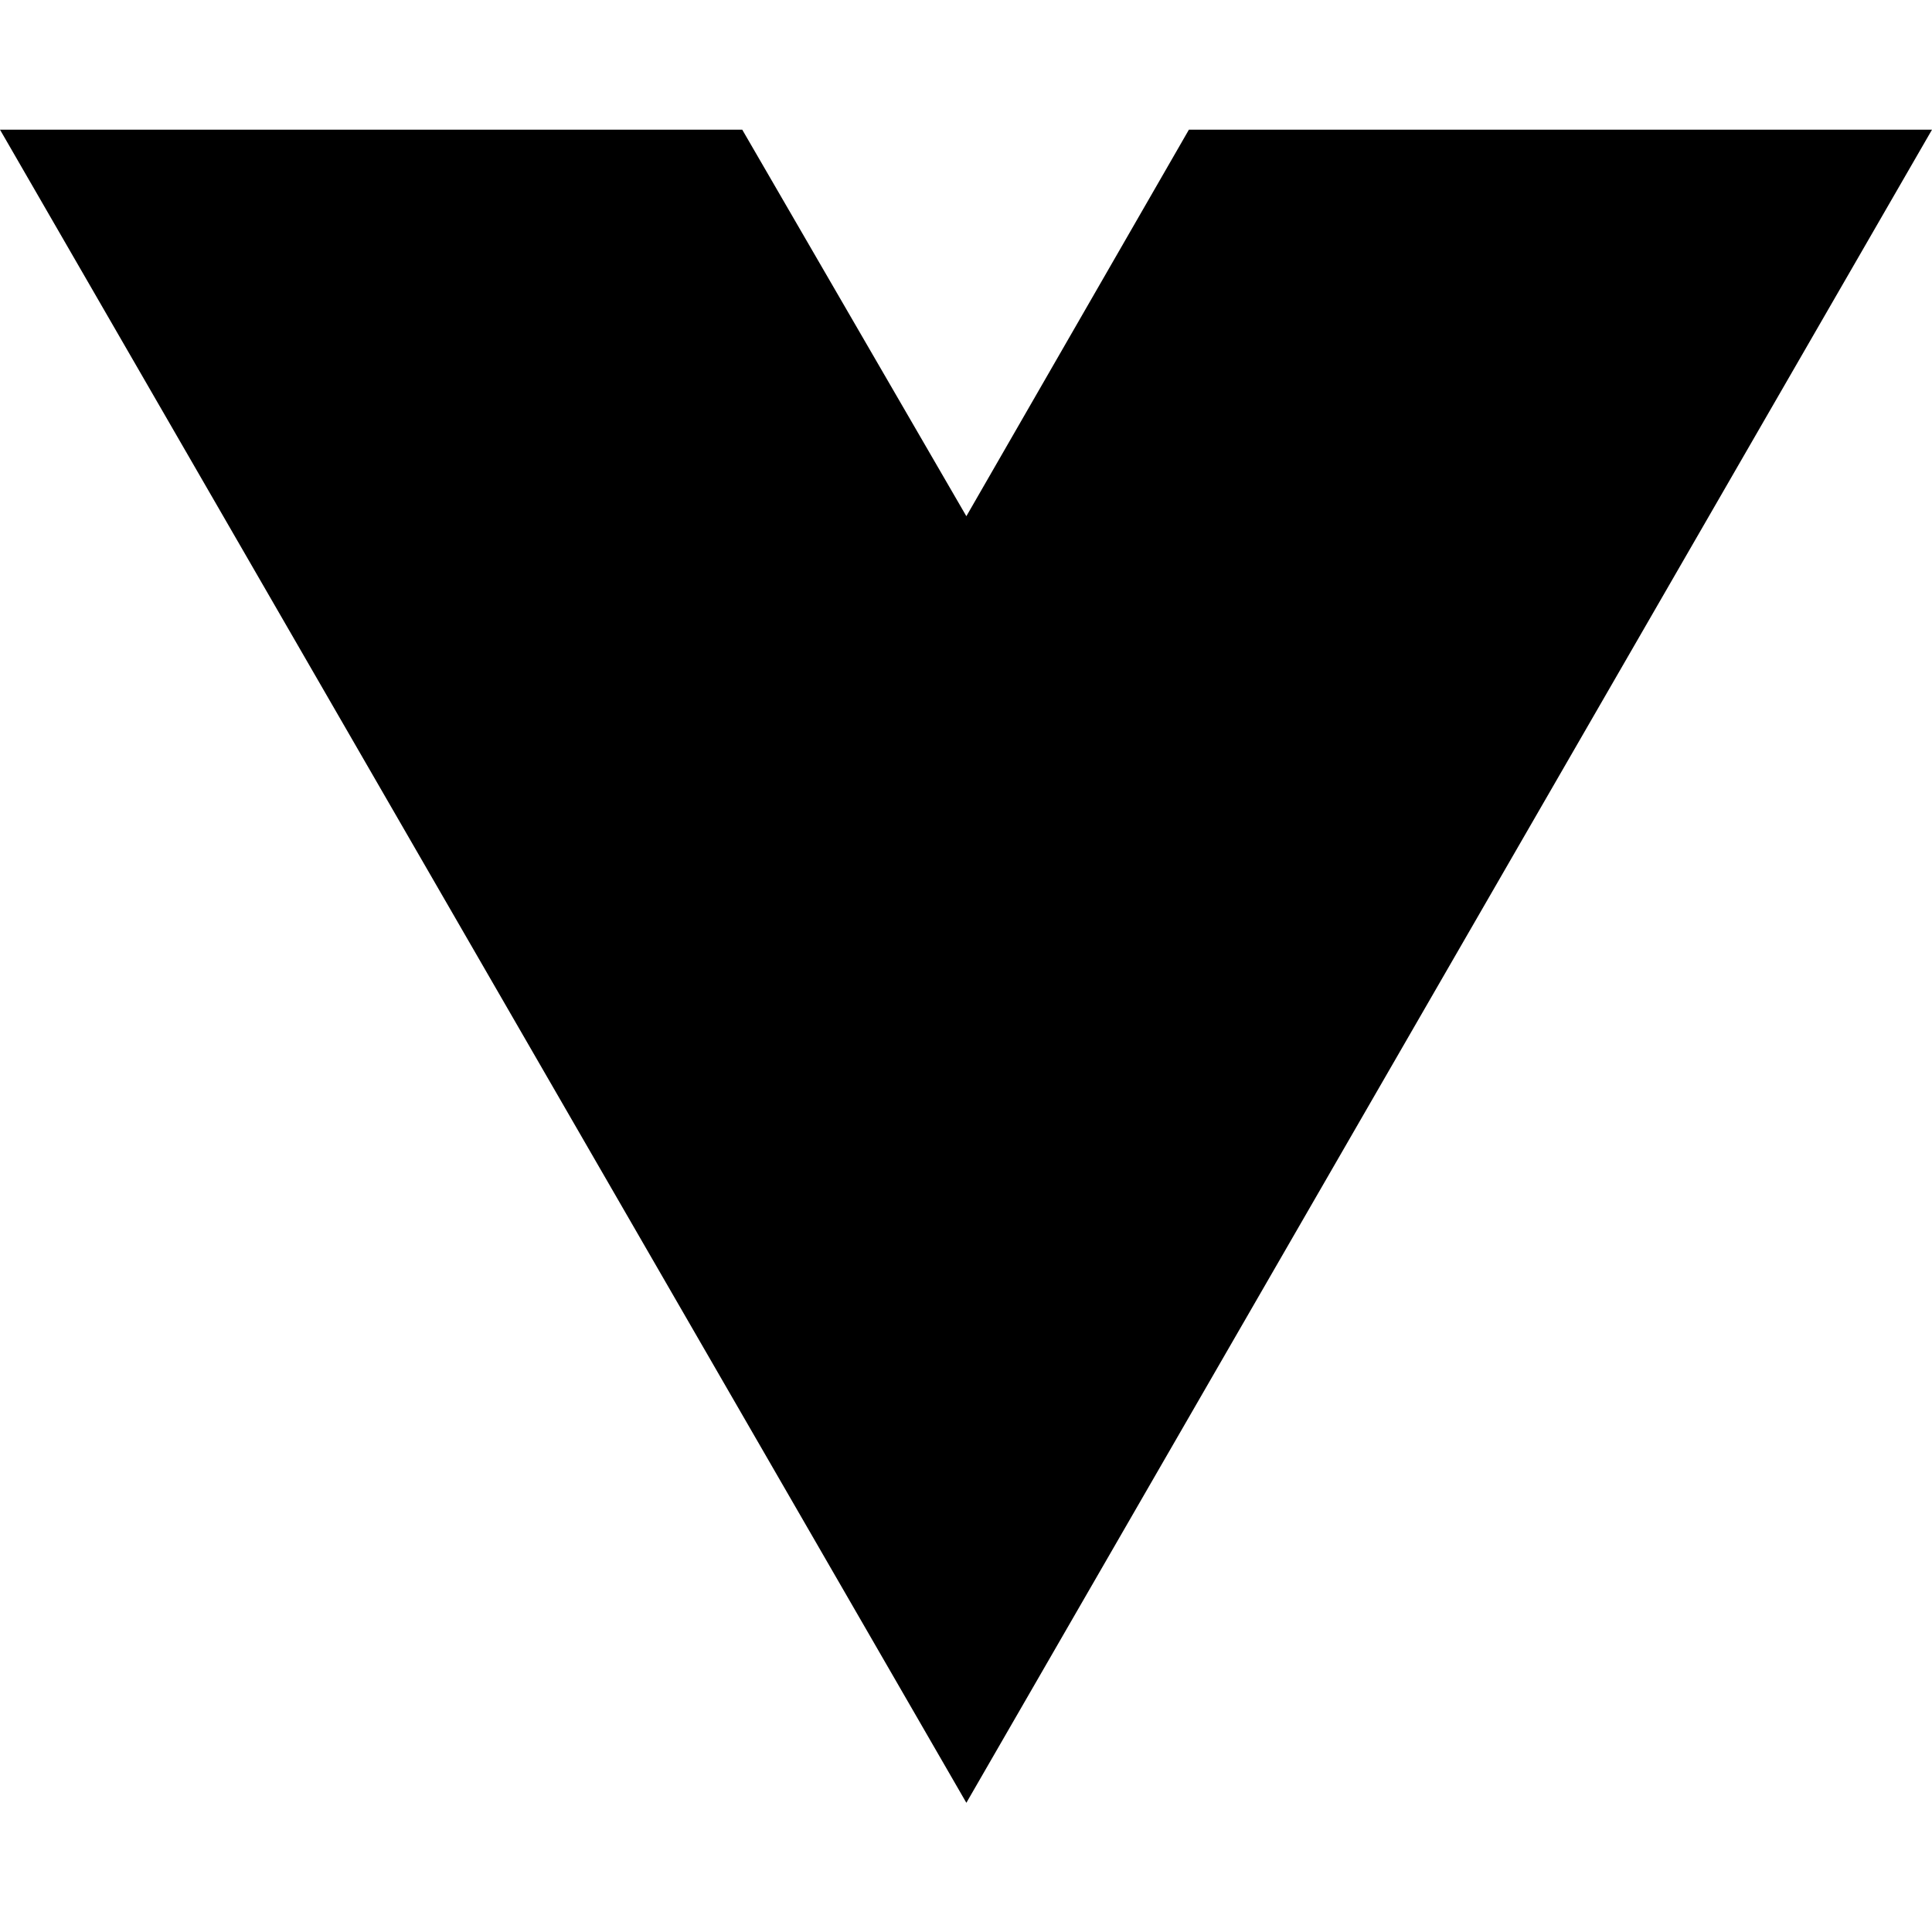
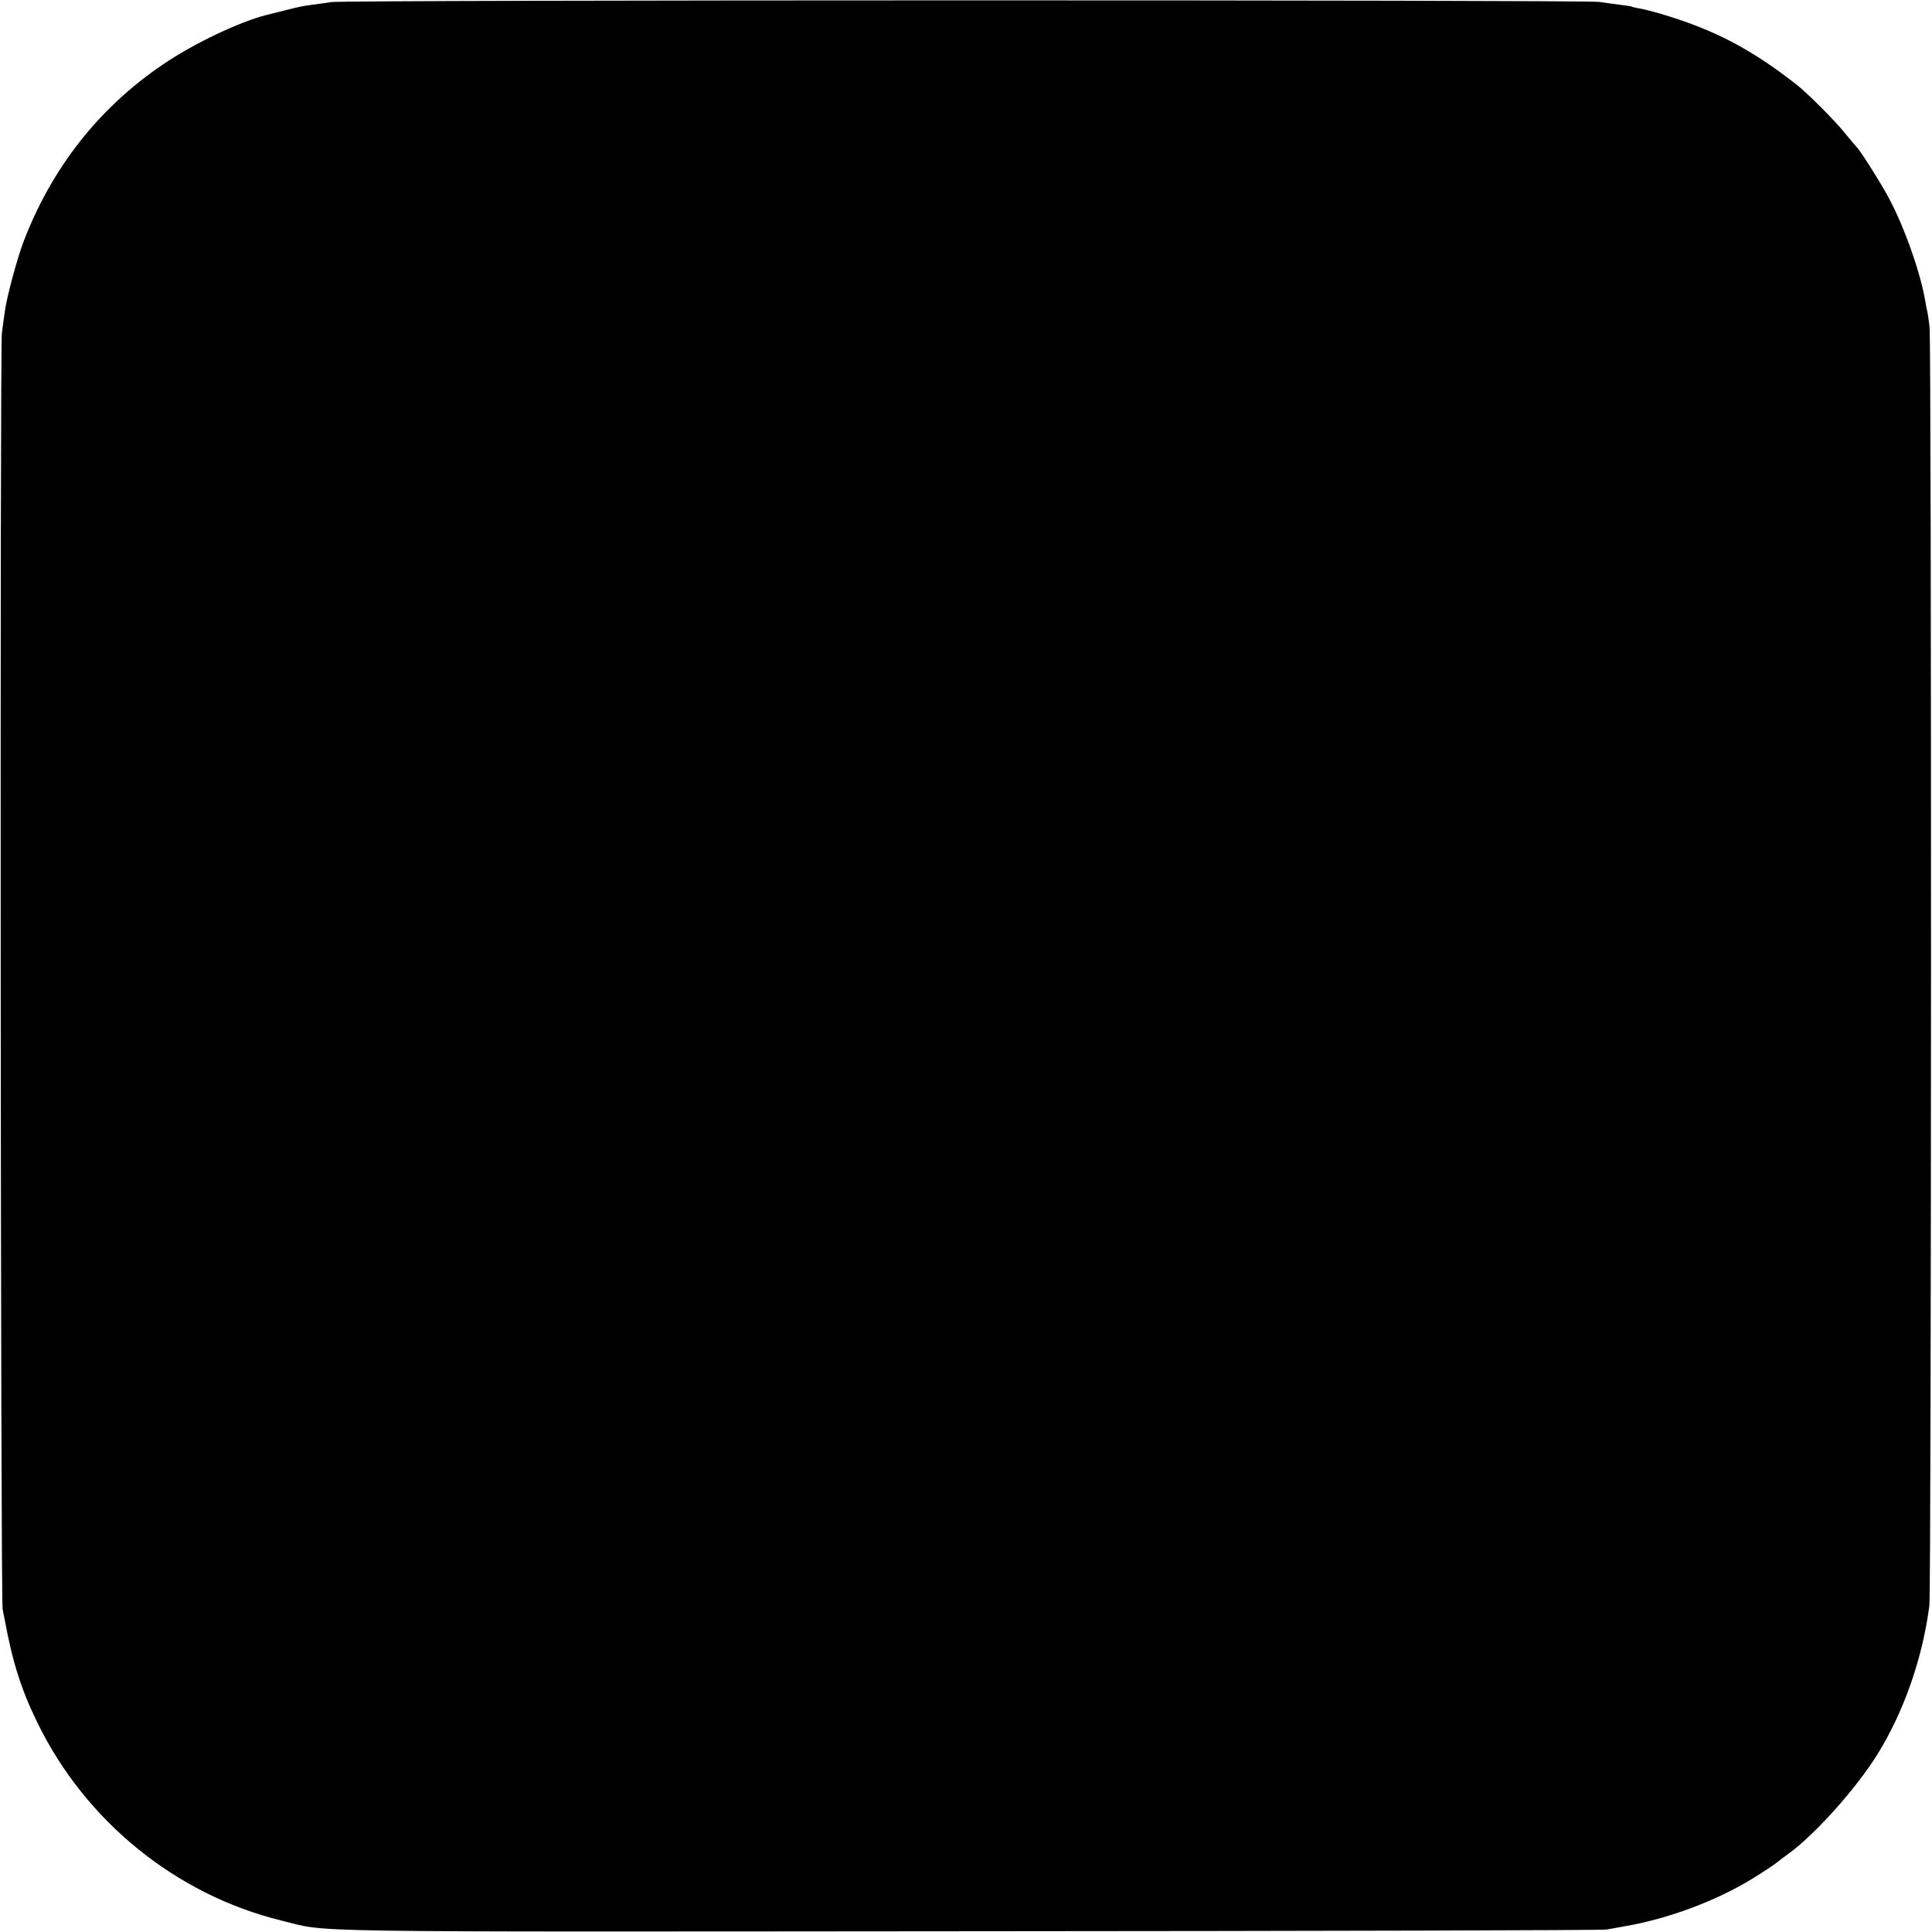
- <svg xmlns="http://www.w3.org/2000/svg" width="16" height="16" viewBox="0 0 16 16" fill="none">
-   <path d="M8.003 14.93L0 1.074H6.147L8.003 4.275L9.846 1.074H16L8.003 14.93Z" fill="black" />
+ <svg xmlns="http://www.w3.org/2000/svg" version="1.0" width="1024pt" height="1024pt" viewBox="0 0 1024 1024" preserveAspectRatio="xMidYMid meet">
+   <g transform="translate(0,1024) scale(0.1,-0.1)" fill="#000000" stroke="none">
+     <path d="M1755 10229 c-27 -4 -72 -11 -99 -14 -58 -8 -62 -9 -146 -30 -36 -9 -81 -20 -100 -25 -144 -37 -384 -151 -547 -262 -339 -230 -588 -547 -738 -938 -35 -93 -90 -296 -100 -375 -4 -27 -11 -77 -15 -110 -11 -76 -7 -6718 4 -6765 4 -19 9 -44 11 -55 41 -223 88 -372 173 -545 254 -522 734 -912 1292 -1049 262 -64 -16 -60 3645 -57 1837 1 3358 5 3380 9 22 4 67 12 100 18 230 40 484 135 675 253 57 35 123 79 130 86 3 3 32 25 65 49 141 104 357 347 466 523 140 226 239 509 275 788 11 82 12 6680 1 6775 -4 39 -10 77 -12 85 -2 8 -7 31 -10 50 -24 149 -111 396 -193 549 -40 76 -155 258 -171 271 -3 3 -32 37 -63 75 -50 63 -200 213 -254 255 -246 193 -443 295 -729 379 -38 11 -85 23 -104 26 -19 3 -37 7 -40 9 -3 2 -31 7 -61 10 -30 4 -82 11 -115 16 -76 11 -6652 11 -6720 -1z" />
+   </g>
</svg>
